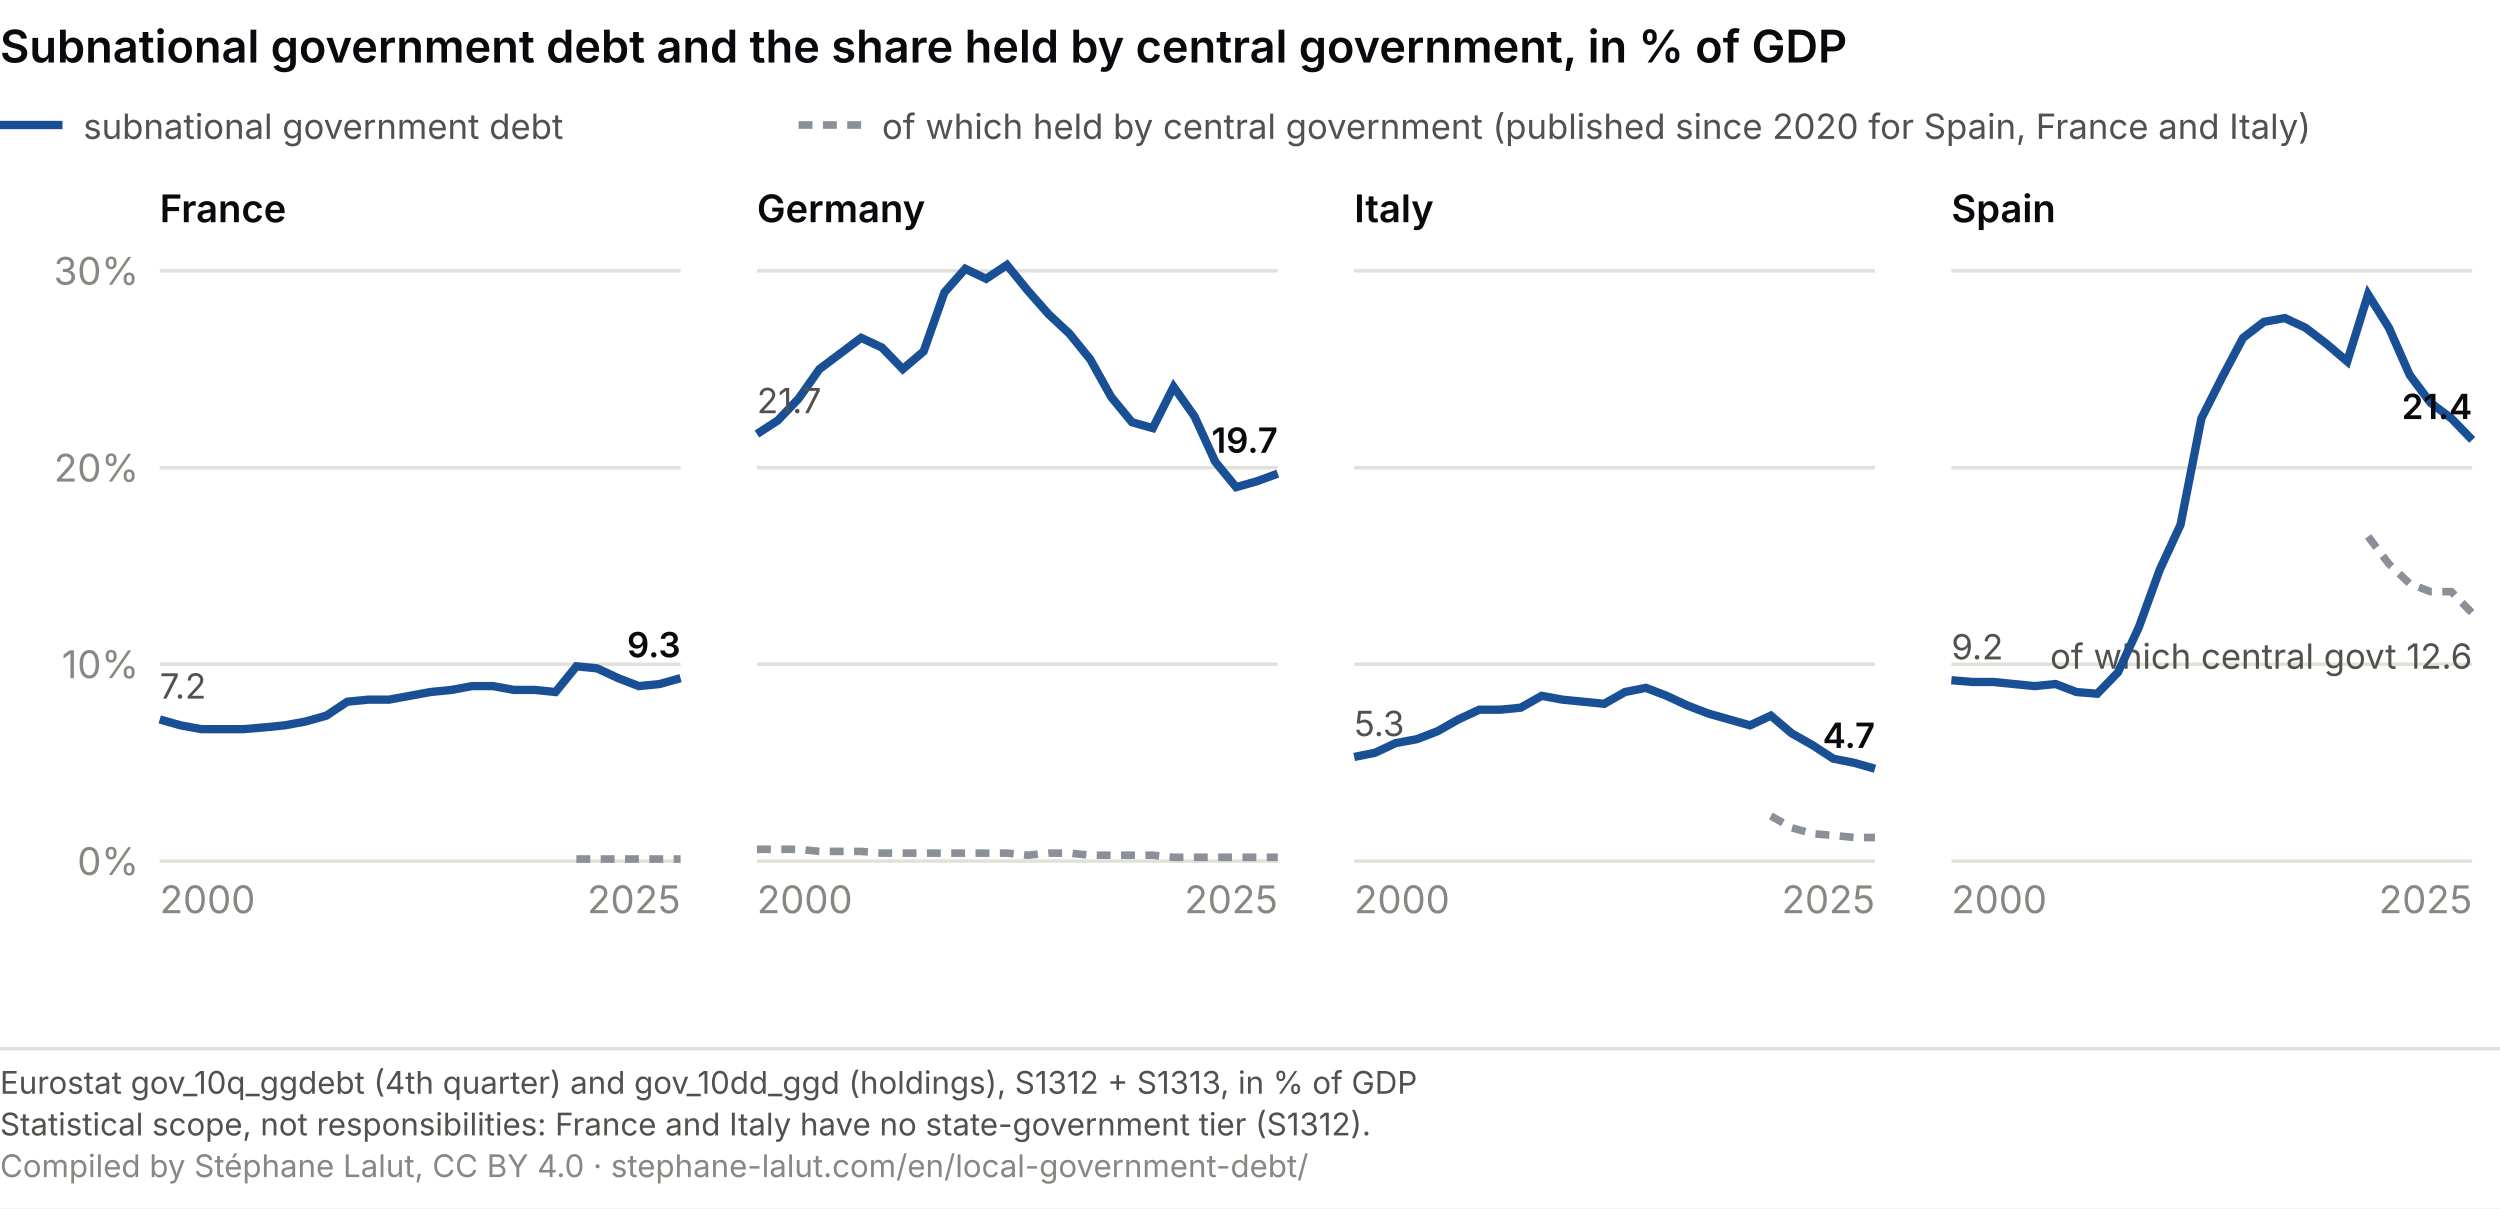
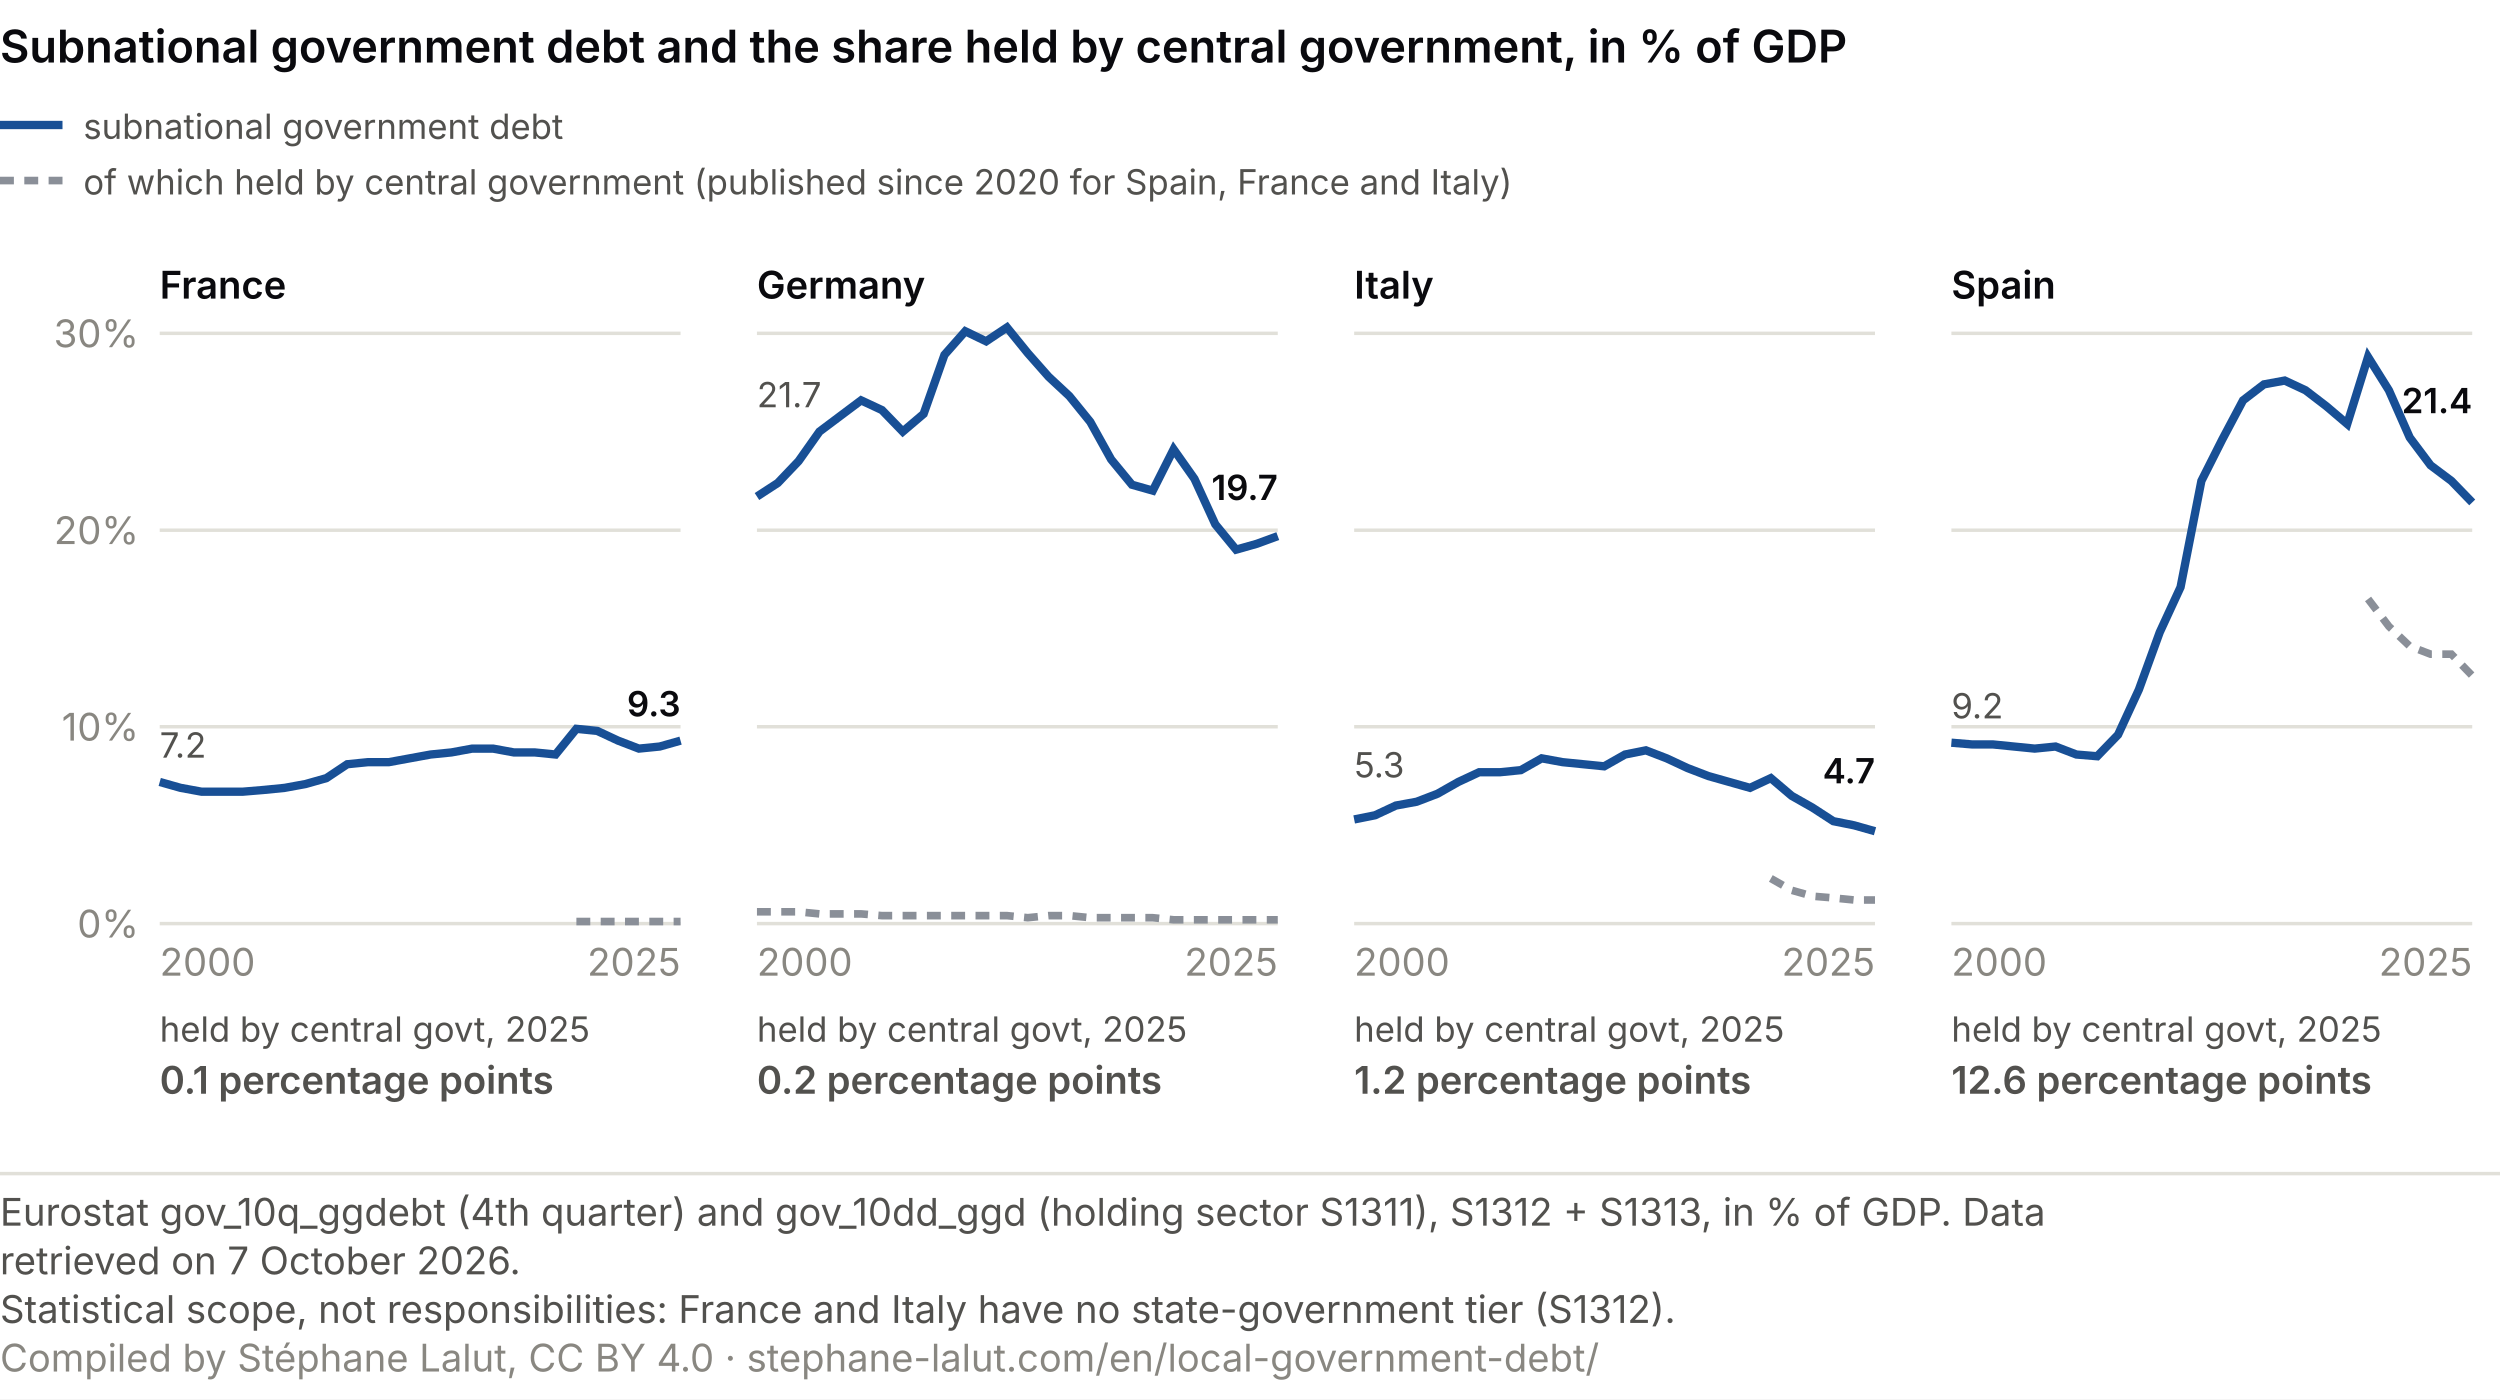
- <svg xmlns="http://www.w3.org/2000/svg" viewBox="0 0 720 348" role="img" font-variant-numeric="tabular-nums" aria-labelledby="ce-t ce-d" font-family="system-ui, -apple-system, Segoe UI, sans-serif">
-   <rect width="720" height="348" fill="#ffffff" />
+ <svg xmlns="http://www.w3.org/2000/svg" viewBox="0 0 720 403" role="img" font-variant-numeric="tabular-nums" aria-labelledby="ce-t ce-d" font-family="system-ui, -apple-system, Segoe UI, sans-serif">
+   <rect width="720" height="403" fill="#ffffff" />
  <text x="0" y="18" font-size="13" font-weight="600" fill="#0A0A0E">Subnational government debt and the share held by central government, in % of GDP</text>
-   <text x="46.0" y="64.0" font-size="11" fill="#0A0A0E" text-anchor="start" font-weight="600">France</text>
-   <line x1="46" y1="248.0" x2="196" y2="248.0" stroke="#e1e0d9" />
-   <text x="40.0" y="252.0" font-size="11" fill="#898781" text-anchor="end">0%</text>
-   <line x1="46" y1="191.3" x2="196" y2="191.3" stroke="#e1e0d9" />
-   <text x="40.0" y="195.3" font-size="11" fill="#898781" text-anchor="end">10%</text>
-   <line x1="46" y1="134.7" x2="196" y2="134.7" stroke="#e1e0d9" />
-   <text x="40.0" y="138.7" font-size="11" fill="#898781" text-anchor="end">20%</text>
-   <line x1="46" y1="78.0" x2="196" y2="78.0" stroke="#e1e0d9" />
-   <text x="40.0" y="82.0" font-size="11" fill="#898781" text-anchor="end">30%</text>
-   <polyline points="166.0,247.4 172.0,247.4 178.0,247.4 184.0,247.4 190.0,247.4 196.0,247.4" fill="none" stroke="#8a8f98" stroke-width="2.2" stroke-dasharray="4 3" />
-   <polyline points="46.0,207.2 52.0,208.9 58.0,210.0 64.0,210.0 70.0,210.0 76.0,209.5 82.0,208.9 88.0,207.8 94.0,206.1 100.0,202.1 106.0,201.5 112.0,201.5 118.0,200.4 124.0,199.3 130.0,198.7 136.0,197.6 142.0,197.6 148.0,198.7 154.0,198.7 160.0,199.3 166.0,191.9 172.0,192.5 178.0,195.3 184.0,197.6 190.0,197.0 196.0,195.3" fill="none" stroke="#184f95" stroke-width="2.4" />
-   <text x="46.0" y="201.2" font-size="10" fill="#52514e" text-anchor="start">7.2</text>
-   <text x="196.0" y="189.3" font-size="10" fill="#0A0A0E" text-anchor="end" font-weight="600">9.3</text>
-   <text x="46.0" y="263.0" font-size="11" fill="#898781" text-anchor="start">2000</text>
-   <text x="196.0" y="263.0" font-size="11" fill="#898781" text-anchor="end">2025</text>
-   <text x="218.0" y="64.0" font-size="11" fill="#0A0A0E" text-anchor="start" font-weight="600">Germany</text>
-   <line x1="218" y1="248.0" x2="368" y2="248.0" stroke="#e1e0d9" />
-   <line x1="218" y1="191.3" x2="368" y2="191.3" stroke="#e1e0d9" />
-   <line x1="218" y1="134.7" x2="368" y2="134.7" stroke="#e1e0d9" />
-   <line x1="218" y1="78.0" x2="368" y2="78.0" stroke="#e1e0d9" />
-   <polyline points="218.0,244.6 224.0,244.6 230.0,244.6 236.0,245.2 242.0,245.2 248.0,245.2 254.0,245.7 260.0,245.7 266.0,245.7 272.0,245.7 278.0,245.7 284.0,245.7 290.0,245.7 296.0,246.3 302.0,245.7 308.0,245.7 314.0,246.3 320.0,246.3 326.0,246.3 332.0,246.3 338.0,246.9 344.0,246.9 350.0,246.9 356.0,246.9 362.0,246.9 368.0,246.9" fill="none" stroke="#8a8f98" stroke-width="2.2" stroke-dasharray="4 3" />
-   <polyline points="218.0,125.0 224.0,121.1 230.0,114.8 236.0,106.3 242.0,101.8 248.0,97.3 254.0,100.1 260.0,106.3 266.0,101.2 272.0,84.2 278.0,77.4 284.0,80.3 290.0,76.3 296.0,83.7 302.0,90.5 308.0,96.1 314.0,103.5 320.0,114.3 326.0,121.6 332.0,123.3 338.0,111.4 344.0,119.9 350.0,133.0 356.0,140.3 362.0,138.6 368.0,136.4" fill="none" stroke="#184f95" stroke-width="2.4" />
-   <text x="218.0" y="119.0" font-size="10" fill="#52514e" text-anchor="start">21.7</text>
-   <text x="368.0" y="130.4" font-size="10" fill="#0A0A0E" text-anchor="end" font-weight="600">19.7</text>
-   <text x="218.0" y="263.0" font-size="11" fill="#898781" text-anchor="start">2000</text>
-   <text x="368.0" y="263.0" font-size="11" fill="#898781" text-anchor="end">2025</text>
-   <text x="390.0" y="64.0" font-size="11" fill="#0A0A0E" text-anchor="start" font-weight="600">Italy</text>
-   <line x1="390" y1="248.0" x2="540" y2="248.0" stroke="#e1e0d9" />
-   <line x1="390" y1="191.3" x2="540" y2="191.3" stroke="#e1e0d9" />
-   <line x1="390" y1="134.7" x2="540" y2="134.7" stroke="#e1e0d9" />
-   <line x1="390" y1="78.0" x2="540" y2="78.0" stroke="#e1e0d9" />
-   <polyline points="510.0,235.0 516.0,238.4 522.0,240.1 528.0,240.6 534.0,241.2 540.0,241.2" fill="none" stroke="#8a8f98" stroke-width="2.2" stroke-dasharray="4 3" />
-   <polyline points="390.0,218.0 396.0,216.8 402.0,214.0 408.0,212.9 414.0,210.6 420.0,207.2 426.0,204.4 432.0,204.4 438.0,203.8 444.0,200.4 450.0,201.5 456.0,202.1 462.0,202.7 468.0,199.3 474.0,198.1 480.0,200.4 486.0,203.2 492.0,205.5 498.0,207.2 504.0,208.9 510.0,206.1 516.0,211.2 522.0,214.6 528.0,218.5 534.0,219.7 540.0,221.4" fill="none" stroke="#184f95" stroke-width="2.4" />
-   <text x="390.0" y="212.0" font-size="10" fill="#52514e" text-anchor="start">5.3</text>
-   <text x="540.0" y="215.4" font-size="10" fill="#0A0A0E" text-anchor="end" font-weight="600">4.7</text>
-   <text x="390.0" y="263.0" font-size="11" fill="#898781" text-anchor="start">2000</text>
-   <text x="540.0" y="263.0" font-size="11" fill="#898781" text-anchor="end">2025</text>
-   <text x="562.0" y="64.0" font-size="11" fill="#0A0A0E" text-anchor="start" font-weight="600">Spain</text>
-   <line x1="562" y1="248.0" x2="712" y2="248.0" stroke="#e1e0d9" />
-   <line x1="562" y1="191.3" x2="712" y2="191.3" stroke="#e1e0d9" />
-   <line x1="562" y1="134.7" x2="712" y2="134.7" stroke="#e1e0d9" />
-   <line x1="562" y1="78.0" x2="712" y2="78.0" stroke="#e1e0d9" />
-   <polyline points="682.0,154.5 688.0,162.4 694.0,168.1 700.0,170.4 706.0,170.4 712.0,176.6" fill="none" stroke="#8a8f98" stroke-width="2.2" stroke-dasharray="4 3" />
-   <text x="712.0" y="192.6" font-size="10" fill="#52514e" text-anchor="end">of which central govt 12.6</text>
-   <polyline points="562.0,195.9 568.0,196.4 574.0,196.4 580.0,197.0 586.0,197.6 592.0,197.0 598.0,199.3 604.0,199.8 610.0,193.6 616.0,180.6 622.0,164.1 628.0,151.1 634.0,120.5 640.0,108.6 646.0,97.3 652.0,92.7 658.0,91.6 664.0,94.4 670.0,99.0 676.0,104.1 682.0,84.8 688.0,94.4 694.0,108.0 700.0,116.0 706.0,120.5 712.0,126.7" fill="none" stroke="#184f95" stroke-width="2.4" />
-   <text x="562.0" y="189.9" font-size="10" fill="#52514e" text-anchor="start">9.2</text>
-   <text x="712.0" y="120.7" font-size="10" fill="#0A0A0E" text-anchor="end" font-weight="600">21.4</text>
-   <text x="562.0" y="263.0" font-size="11" fill="#898781" text-anchor="start">2000</text>
-   <text x="712.0" y="263.0" font-size="11" fill="#898781" text-anchor="end">2025</text>
  <line x1="0" y1="36" x2="18" y2="36" stroke="#184f95" stroke-width="2.4" />
  <text x="24.0" y="40.0" font-size="10" fill="#52514e" text-anchor="start">subnational government debt</text>
-   <line x1="230" y1="36" x2="248" y2="36" stroke="#8a8f98" stroke-width="2.2" stroke-dasharray="4 3" />
-   <text x="254.0" y="40.0" font-size="10" fill="#52514e" text-anchor="start">of which held by central government (published since 2020 for Spain, France and Italy)</text>
-   <line x1="0" y1="302.0" x2="720" y2="302.0" stroke="#e1e0d9" />
-   <text x="0" y="315.0" font-size="9" fill="#52514e">Eurostat gov_10q_ggdebt (4th quarter) and gov_10dd_ggd (holdings), S1312 + S1313, in % of GDP</text>
-   <text x="0" y="327.0" font-size="9" fill="#52514e">Statistical scope, not responsibilities: France and Italy have no state-government tier (S1312).</text>
-   <text x="0" y="339.0" font-size="9" fill="#898781">Compiled by Stéphane Lalut, CC BY 4.0 · stephane-lalut.com/en/local-government-debt/</text>
+   <line x1="0" y1="52" x2="18" y2="52" stroke="#8a8f98" stroke-width="2.2" stroke-dasharray="4 3" />
+   <text x="24.0" y="56.0" font-size="10" fill="#52514e" text-anchor="start">of which held by central government (published since 2020 for Spain, France and Italy)</text>
+   <text x="46.0" y="86.0" font-size="11" fill="#0A0A0E" text-anchor="start" font-weight="600">France</text>
+   <line x1="46" y1="266.0" x2="196" y2="266.0" stroke="#e1e0d9" />
+   <text x="40.0" y="270.0" font-size="11" fill="#898781" text-anchor="end">0%</text>
+   <line x1="46" y1="209.3" x2="196" y2="209.3" stroke="#e1e0d9" />
+   <text x="40.0" y="213.3" font-size="11" fill="#898781" text-anchor="end">10%</text>
+   <line x1="46" y1="152.7" x2="196" y2="152.7" stroke="#e1e0d9" />
+   <text x="40.0" y="156.7" font-size="11" fill="#898781" text-anchor="end">20%</text>
+   <line x1="46" y1="96.0" x2="196" y2="96.0" stroke="#e1e0d9" />
+   <text x="40.0" y="100.0" font-size="11" fill="#898781" text-anchor="end">30%</text>
+   <polyline points="166.0,265.4 172.0,265.4 178.0,265.4 184.0,265.4 190.0,265.4 196.0,265.4" fill="none" stroke="#8a8f98" stroke-width="2.2" stroke-dasharray="4 3" />
+   <polyline points="46.0,225.2 52.0,226.9 58.0,228.0 64.0,228.0 70.0,228.0 76.0,227.5 82.0,226.9 88.0,225.8 94.0,224.1 100.0,220.1 106.0,219.5 112.0,219.5 118.0,218.4 124.0,217.3 130.0,216.7 136.0,215.6 142.0,215.6 148.0,216.7 154.0,216.7 160.0,217.3 166.0,209.9 172.0,210.5 178.0,213.3 184.0,215.6 190.0,215.0 196.0,213.3" fill="none" stroke="#184f95" stroke-width="2.4" />
+   <text x="46.0" y="218.2" font-size="10" fill="#52514e" text-anchor="start">7.2</text>
+   <text x="196.0" y="206.3" font-size="10" fill="#0A0A0E" text-anchor="end" font-weight="600">9.3</text>
+   <text x="46.0" y="281.0" font-size="11" fill="#898781" text-anchor="start">2000</text>
+   <text x="196.0" y="281.0" font-size="11" fill="#898781" text-anchor="end">2025</text>
+   <text x="46.0" y="300.0" font-size="10" fill="#52514e" text-anchor="start">held by central govt, 2025</text>
+   <text x="46.0" y="315.0" font-size="11" fill="#52514e" text-anchor="start" font-weight="600">0.1 percentage points</text>
+   <text x="218.0" y="86.0" font-size="11" fill="#0A0A0E" text-anchor="start" font-weight="600">Germany</text>
+   <line x1="218" y1="266.0" x2="368" y2="266.0" stroke="#e1e0d9" />
+   <line x1="218" y1="209.3" x2="368" y2="209.3" stroke="#e1e0d9" />
+   <line x1="218" y1="152.7" x2="368" y2="152.7" stroke="#e1e0d9" />
+   <line x1="218" y1="96.0" x2="368" y2="96.0" stroke="#e1e0d9" />
+   <polyline points="218.0,262.6 224.0,262.6 230.0,262.6 236.0,263.2 242.0,263.2 248.0,263.2 254.0,263.7 260.0,263.7 266.0,263.7 272.0,263.7 278.0,263.7 284.0,263.7 290.0,263.7 296.0,264.3 302.0,263.7 308.0,263.7 314.0,264.3 320.0,264.3 326.0,264.3 332.0,264.3 338.0,264.9 344.0,264.9 350.0,264.9 356.0,264.9 362.0,264.9 368.0,264.9" fill="none" stroke="#8a8f98" stroke-width="2.2" stroke-dasharray="4 3" />
+   <polyline points="218.0,143.0 224.0,139.1 230.0,132.8 236.0,124.3 242.0,119.8 248.0,115.3 254.0,118.1 260.0,124.3 266.0,119.2 272.0,102.2 278.0,95.4 284.0,98.3 290.0,94.3 296.0,101.7 302.0,108.5 308.0,114.1 314.0,121.5 320.0,132.3 326.0,139.6 332.0,141.3 338.0,129.4 344.0,137.9 350.0,151.0 356.0,158.3 362.0,156.6 368.0,154.4" fill="none" stroke="#184f95" stroke-width="2.4" />
+   <text x="218.0" y="117.3" font-size="10" fill="#52514e" text-anchor="start">21.7</text>
+   <text x="368.0" y="144.0" font-size="10" fill="#0A0A0E" text-anchor="end" font-weight="600">19.7</text>
+   <text x="218.0" y="281.0" font-size="11" fill="#898781" text-anchor="start">2000</text>
+   <text x="368.0" y="281.0" font-size="11" fill="#898781" text-anchor="end">2025</text>
+   <text x="218.0" y="300.0" font-size="10" fill="#52514e" text-anchor="start">held by central govt, 2025</text>
+   <text x="218.0" y="315.0" font-size="11" fill="#52514e" text-anchor="start" font-weight="600">0.2 percentage points</text>
+   <text x="390.0" y="86.0" font-size="11" fill="#0A0A0E" text-anchor="start" font-weight="600">Italy</text>
+   <line x1="390" y1="266.0" x2="540" y2="266.0" stroke="#e1e0d9" />
+   <line x1="390" y1="209.3" x2="540" y2="209.3" stroke="#e1e0d9" />
+   <line x1="390" y1="152.7" x2="540" y2="152.7" stroke="#e1e0d9" />
+   <line x1="390" y1="96.0" x2="540" y2="96.0" stroke="#e1e0d9" />
+   <polyline points="510.0,253.0 516.0,256.4 522.0,258.1 528.0,258.6 534.0,259.2 540.0,259.2" fill="none" stroke="#8a8f98" stroke-width="2.2" stroke-dasharray="4 3" />
+   <polyline points="390.0,236.0 396.0,234.8 402.0,232.0 408.0,230.9 414.0,228.6 420.0,225.2 426.0,222.4 432.0,222.4 438.0,221.8 444.0,218.4 450.0,219.5 456.0,220.1 462.0,220.7 468.0,217.3 474.0,216.1 480.0,218.4 486.0,221.2 492.0,223.5 498.0,225.2 504.0,226.9 510.0,224.1 516.0,229.2 522.0,232.6 528.0,236.5 534.0,237.7 540.0,239.4" fill="none" stroke="#184f95" stroke-width="2.4" />
+   <text x="390.0" y="223.9" font-size="10" fill="#52514e" text-anchor="start">5.3</text>
+   <text x="540.0" y="225.6" font-size="10" fill="#0A0A0E" text-anchor="end" font-weight="600">4.7</text>
+   <text x="390.0" y="281.0" font-size="11" fill="#898781" text-anchor="start">2000</text>
+   <text x="540.0" y="281.0" font-size="11" fill="#898781" text-anchor="end">2025</text>
+   <text x="390.0" y="300.0" font-size="10" fill="#52514e" text-anchor="start">held by central govt, 2025</text>
+   <text x="390.0" y="315.0" font-size="11" fill="#52514e" text-anchor="start" font-weight="600">1.2 percentage points</text>
+   <text x="562.0" y="86.0" font-size="11" fill="#0A0A0E" text-anchor="start" font-weight="600">Spain</text>
+   <line x1="562" y1="266.0" x2="712" y2="266.0" stroke="#e1e0d9" />
+   <line x1="562" y1="209.3" x2="712" y2="209.3" stroke="#e1e0d9" />
+   <line x1="562" y1="152.7" x2="712" y2="152.7" stroke="#e1e0d9" />
+   <line x1="562" y1="96.0" x2="712" y2="96.0" stroke="#e1e0d9" />
+   <polyline points="682.0,172.5 688.0,180.4 694.0,186.1 700.0,188.4 706.0,188.4 712.0,194.6" fill="none" stroke="#8a8f98" stroke-width="2.2" stroke-dasharray="4 3" />
+   <polyline points="562.0,213.9 568.0,214.4 574.0,214.4 580.0,215.0 586.0,215.6 592.0,215.0 598.0,217.3 604.0,217.8 610.0,211.6 616.0,198.6 622.0,182.1 628.0,169.1 634.0,138.5 640.0,126.6 646.0,115.3 652.0,110.7 658.0,109.6 664.0,112.4 670.0,117.0 676.0,122.1 682.0,102.8 688.0,112.4 694.0,126.0 700.0,134.0 706.0,138.5 712.0,144.7" fill="none" stroke="#184f95" stroke-width="2.4" />
+   <text x="562.0" y="206.9" font-size="10" fill="#52514e" text-anchor="start">9.2</text>
+   <text x="712.0" y="119.0" font-size="10" fill="#0A0A0E" text-anchor="end" font-weight="600">21.4</text>
+   <text x="562.0" y="281.0" font-size="11" fill="#898781" text-anchor="start">2000</text>
+   <text x="712.0" y="281.0" font-size="11" fill="#898781" text-anchor="end">2025</text>
+   <text x="562.0" y="300.0" font-size="10" fill="#52514e" text-anchor="start">held by central govt, 2025</text>
+   <text x="562.0" y="315.0" font-size="11" fill="#52514e" text-anchor="start" font-weight="600">12.6 percentage points</text>
+   <line x1="0" y1="338.0" x2="720" y2="338.0" stroke="#e1e0d9" />
+   <text class="pied-source" x="0" y="353.0" font-size="11" fill="#52514e">Eurostat gov_10q_ggdebt (4th quarter) and gov_10dd_ggd (holding sector S1311), S1312 + S1313, in % of GDP. Data</text>
+   <text class="pied-source" x="0" y="367.0" font-size="11" fill="#52514e">retrieved on 7 October 2026.</text>
+   <text class="pied-note" x="0" y="381.0" font-size="11" fill="#52514e">Statistical scope, not responsibilities: France and Italy have no state-government tier (S1312).</text>
+   <text class="pied-licence" x="0" y="395.0" font-size="11" fill="#898781">Compiled by Stéphane Lalut, CC BY 4.0 · stephane-lalut.com/en/local-government-debt/</text>
</svg>
